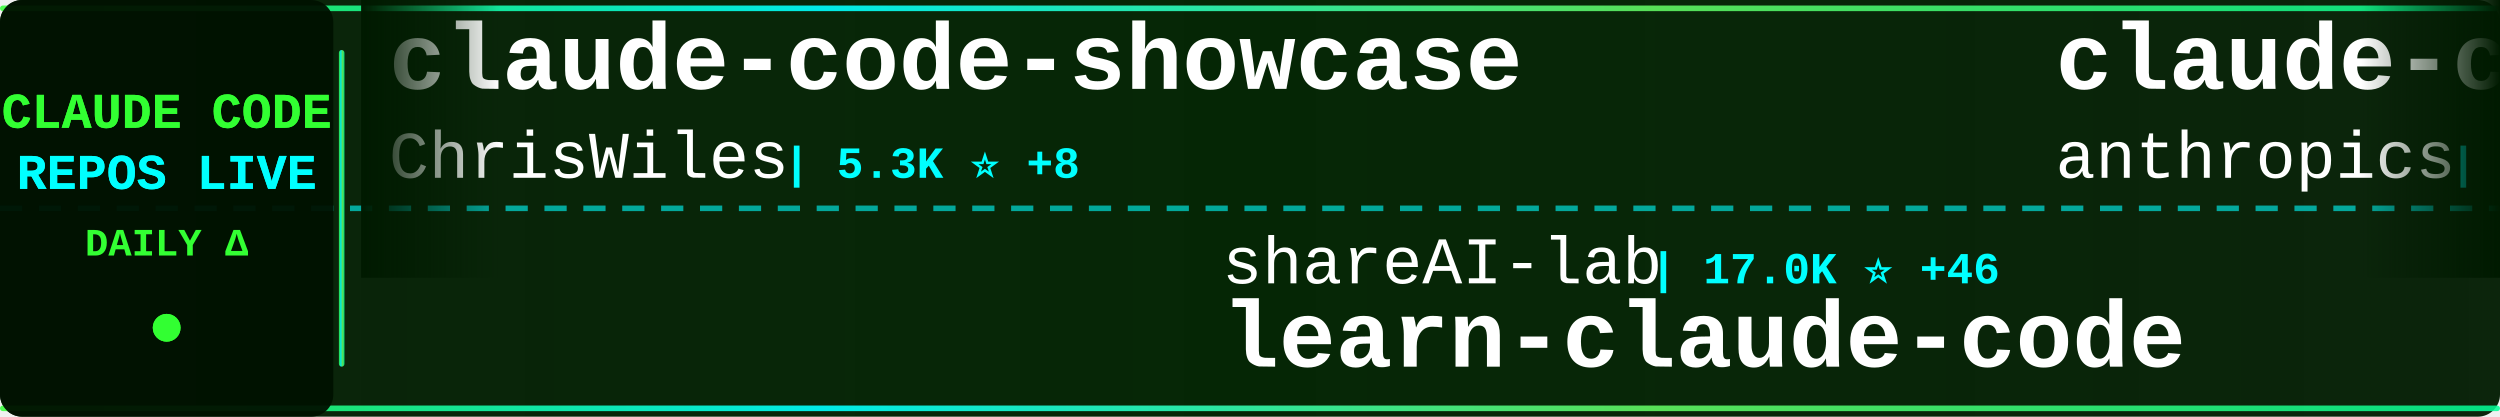
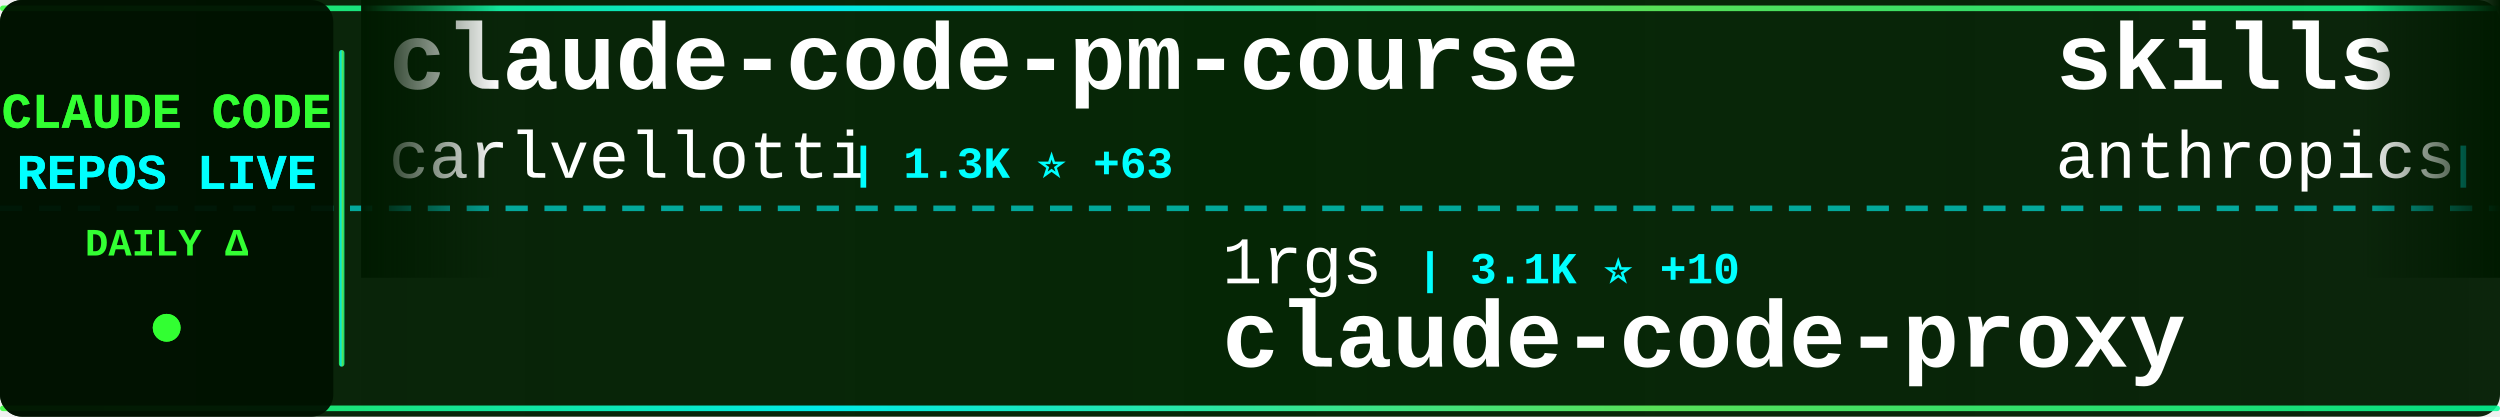
<svg xmlns="http://www.w3.org/2000/svg" width="900" height="150">
  <defs>
    <linearGradient id="tickerBg" x1="0%" y1="0%" x2="100%" y2="0%">
      <stop offset="0%" style="stop-color:#001a00;stop-opacity:0.95" />
      <stop offset="50%" style="stop-color:#002200;stop-opacity:0.98" />
      <stop offset="100%" style="stop-color:#001a00;stop-opacity:0.95" />
    </linearGradient>
    <linearGradient id="borderGrad" x1="0%" y1="0%" x2="100%" y2="0%">
      <stop offset="0%" style="stop-color:#33ff33;stop-opacity:0.85">
        <animate attributeName="stop-opacity" values="0.85;1;0.85" dur="2s" repeatCount="indefinite" />
      </stop>
      <stop offset="33%" style="stop-color:#00ffff;stop-opacity:0.9">
        <animate attributeName="stop-opacity" values="0.9;1;0.9" dur="2.2s" repeatCount="indefinite" />
      </stop>
      <stop offset="66%" style="stop-color:#66ff66;stop-opacity:0.85">
        <animate attributeName="stop-opacity" values="0.85;1;0.85" dur="1.8s" repeatCount="indefinite" />
      </stop>
      <stop offset="100%" style="stop-color:#00ff99;stop-opacity:0.85">
        <animate attributeName="stop-opacity" values="0.85;1;0.85" dur="2s" repeatCount="indefinite" />
      </stop>
    </linearGradient>
    <filter id="textGlow">
      <feGaussianBlur stdDeviation="0.1" result="coloredBlur" />
      <feMerge>
        <feMergeNode in="coloredBlur" />
        <feMergeNode in="SourceGraphic" />
      </feMerge>
    </filter>
    <filter id="metricGlow">
      <feGaussianBlur stdDeviation="0.2" result="coloredBlur" />
      <feMerge>
        <feMergeNode in="coloredBlur" />
        <feMergeNode in="SourceGraphic" />
      </feMerge>
    </filter>
    <linearGradient id="leftFade" x1="0%" y1="0%" x2="100%" y2="0%">
      <stop offset="0%" style="stop-color:#001a00;stop-opacity:1" />
      <stop offset="100%" style="stop-color:#001a00;stop-opacity:0" />
    </linearGradient>
    <linearGradient id="rightFade" x1="0%" y1="0%" x2="100%" y2="0%">
      <stop offset="0%" style="stop-color:#001a00;stop-opacity:0" />
      <stop offset="100%" style="stop-color:#001a00;stop-opacity:1" />
    </linearGradient>
  </defs>
  <rect width="900" height="150" fill="url(#tickerBg)" rx="8" />
  <rect x="0" y="2" width="900" height="2" fill="url(#borderGrad)" rx="1" />
  <rect x="0" y="146" width="900" height="2" fill="url(#borderGrad)" rx="1" />
  <line x1="0" y1="75" x2="900" y2="75" stroke="#00ffff" stroke-width="2" stroke-dasharray="8 6" opacity="0.6" />
  <rect x="0" y="0" width="120" height="150" fill="#001100" opacity="0.95" rx="8" />
  <text x="60" y="46" font-family="'Courier New', monospace" font-size="18" font-weight="bold" fill="#33ff33" text-anchor="middle" filter="url(#textGlow)">
    CLAUDE CODE
  </text>
  <text x="60" y="68" font-family="'Courier New', monospace" font-size="18" font-weight="bold" fill="#00ffff" text-anchor="middle" filter="url(#textGlow)">
    REPOS LIVE
  </text>
  <text x="60" y="92" font-family="'Courier New', monospace" font-size="14" font-weight="bold" fill="#33ff33" text-anchor="middle">
    DAILY Δ
  </text>
  <circle cx="60" cy="118" r="5" fill="#33ff33" filter="url(#metricGlow)">
    <animate attributeName="r" values="4;6;4" dur="1.5s" repeatCount="indefinite" />
    <animate attributeName="opacity" values="0.6;1;0.6" dur="1.5s" repeatCount="indefinite" />
  </circle>
  <rect x="122" y="18" width="2" height="114" fill="url(#borderGrad)" rx="1" />
  <clipPath id="tickerClip">
    <rect x="130" y="0" width="770" height="150" />
  </clipPath>
  <g clip-path="url(#tickerClip)">
    <g id="tickerItems">
      <animateTransform attributeName="transform" attributeType="XML" type="translate" from="0 0" to="-3000 0" dur="54s" repeatCount="indefinite" />
      <g transform="translate(0, 0)">
-         <text x="140" y="32" font-family="'Courier New', monospace" font-size="34" font-weight="bold" fill="#ffffff">claude-code-showcase</text>
-         <text x="140" y="64" font-family="'Courier New', monospace" font-size="24" font-weight="normal" fill="#ffffff" opacity="1.0">ChrisWiles</text>
-         <text x="282" y="64" font-family="'Courier New', monospace" font-size="16" font-weight="bold" fill="#00ffff"> | 5.3K ⭐ +8</text>
+         <text x="140" y="32" font-family="'Courier New', monospace" font-size="34" font-weight="bold" fill="#ffffff">claude-code-pm-course</text>
+         <text x="140" y="64" font-family="'Courier New', monospace" font-size="24" font-weight="normal" fill="#ffffff" opacity="1.0">carlvellotti</text>
+         <text x="306" y="64" font-family="'Courier New', monospace" font-size="16" font-weight="bold" fill="#00ffff"> | 1.3K ⭐ +63</text>
      </g>
      <g transform="translate(300, 0)">
-         <text x="140" y="102" font-family="'Courier New', monospace" font-size="24" font-weight="normal" fill="#ffffff" opacity="1.0">shareAI-lab</text>
-         <text x="294" y="102" font-family="'Courier New', monospace" font-size="16" font-weight="bold" fill="#00ffff"> | 17.0K ⭐ +46</text>
-         <text x="140" y="132" font-family="'Courier New', monospace" font-size="34" font-weight="bold" fill="#ffffff">learn-claude-code</text>
+         <text x="140" y="102" font-family="'Courier New', monospace" font-size="24" font-weight="normal" fill="#ffffff" opacity="1.0">1rgs</text>
+         <text x="210" y="102" font-family="'Courier New', monospace" font-size="16" font-weight="bold" fill="#00ffff"> | 3.1K ⭐ +10</text>
+         <text x="140" y="132" font-family="'Courier New', monospace" font-size="34" font-weight="bold" fill="#ffffff">claude-code-proxy</text>
      </g>
      <g transform="translate(600, 0)">
-         <text x="140" y="32" font-family="'Courier New', monospace" font-size="34" font-weight="bold" fill="#ffffff">claude-code-action</text>
+         <text x="140" y="32" font-family="'Courier New', monospace" font-size="34" font-weight="bold" fill="#ffffff">skills</text>
        <text x="140" y="64" font-family="'Courier New', monospace" font-size="24" font-weight="normal" fill="#ffffff" opacity="1.0">anthropics</text>
-         <text x="282" y="64" font-family="'Courier New', monospace" font-size="16" font-weight="bold" fill="#00ffff"> | 5.7K ⭐ +17</text>
+         <text x="282" y="64" font-family="'Courier New', monospace" font-size="16" font-weight="bold" fill="#00ffff"> | 69.6K ⭐ +501</text>
      </g>
      <g transform="translate(900, 0)">
-         <text x="140" y="102" font-family="'Courier New', monospace" font-size="24" font-weight="normal" fill="#ffffff" opacity="1.0">andrepimenta</text>
-         <text x="306" y="102" font-family="'Courier New', monospace" font-size="16" font-weight="bold" fill="#00ffff"> | 992 ⭐ +1</text>
-         <text x="140" y="132" font-family="'Courier New', monospace" font-size="34" font-weight="bold" fill="#ffffff">claude-code-chat</text>
+         <text x="140" y="102" font-family="'Courier New', monospace" font-size="24" font-weight="normal" fill="#ffffff" opacity="1.0">jeremylongshore</text>
+         <text x="342" y="102" font-family="'Courier New', monospace" font-size="16" font-weight="bold" fill="#00ffff"> | 1.4K ⭐ +11</text>
+         <text x="140" y="132" font-family="'Courier New', monospace" font-size="34" font-weight="bold" fill="#ffffff">claude-code-plugins-plus...</text>
      </g>
      <g transform="translate(1200, 0)">
-         <text x="140" y="32" font-family="'Courier New', monospace" font-size="34" font-weight="bold" fill="#ffffff">Claudable</text>
-         <text x="140" y="64" font-family="'Courier New', monospace" font-size="24" font-weight="normal" fill="#ffffff" opacity="1.0">opactorai</text>
-         <text x="270" y="64" font-family="'Courier New', monospace" font-size="16" font-weight="bold" fill="#00ffff"> | 3.7K ⭐ +3</text>
+         <text x="140" y="32" font-family="'Courier New', monospace" font-size="34" font-weight="bold" fill="#ffffff">claude-code-docs</text>
+         <text x="140" y="64" font-family="'Courier New', monospace" font-size="24" font-weight="normal" fill="#ffffff" opacity="1.0">ericbuess</text>
+         <text x="270" y="64" font-family="'Courier New', monospace" font-size="16" font-weight="bold" fill="#00ffff"> | 682 ⭐ +3</text>
      </g>
      <g transform="translate(1500, 0)">
-         <text x="140" y="102" font-family="'Courier New', monospace" font-size="24" font-weight="normal" fill="#ffffff" opacity="1.0">peterkrueck</text>
-         <text x="294" y="102" font-family="'Courier New', monospace" font-size="16" font-weight="bold" fill="#00ffff"> | 1.3K ⭐ +1</text>
-         <text x="140" y="132" font-family="'Courier New', monospace" font-size="34" font-weight="bold" fill="#ffffff">Claude-Code-Development-...</text>
+         <text x="140" y="102" font-family="'Courier New', monospace" font-size="24" font-weight="normal" fill="#ffffff" opacity="1.0">feiskyer</text>
+         <text x="258" y="102" font-family="'Courier New', monospace" font-size="16" font-weight="bold" fill="#00ffff"> | 1.2K ⭐ +6</text>
+         <text x="140" y="132" font-family="'Courier New', monospace" font-size="34" font-weight="bold" fill="#ffffff">claude-code-settings</text>
      </g>
      <g transform="translate(1800, 0)">
-         <text x="140" y="32" font-family="'Courier New', monospace" font-size="34" font-weight="bold" fill="#ffffff">openskills</text>
-         <text x="140" y="64" font-family="'Courier New', monospace" font-size="24" font-weight="normal" fill="#ffffff" opacity="1.0">numman-ali</text>
-         <text x="282" y="64" font-family="'Courier New', monospace" font-size="16" font-weight="bold" fill="#00ffff"> | 8.2K ⭐ +31</text>
+         <text x="140" y="32" font-family="'Courier New', monospace" font-size="34" font-weight="bold" fill="#ffffff">claude-code-workflows</text>
+         <text x="140" y="64" font-family="'Courier New', monospace" font-size="24" font-weight="normal" fill="#ffffff" opacity="1.0">OneRedOak</text>
+         <text x="270" y="64" font-family="'Courier New', monospace" font-size="16" font-weight="bold" fill="#00ffff"> | 3.6K ⭐ +4</text>
      </g>
      <g transform="translate(2100, 0)">
-         <text x="140" y="102" font-family="'Courier New', monospace" font-size="24" font-weight="normal" fill="#ffffff" opacity="1.0">Yuyz0112</text>
-         <text x="258" y="102" font-family="'Courier New', monospace" font-size="16" font-weight="bold" fill="#00ffff"> | 2.1K ⭐ +7</text>
-         <text x="140" y="132" font-family="'Courier New', monospace" font-size="34" font-weight="bold" fill="#ffffff">claude-code-reverse</text>
+         <text x="140" y="102" font-family="'Courier New', monospace" font-size="24" font-weight="normal" fill="#ffffff" opacity="1.0">gsd-build</text>
+         <text x="270" y="102" font-family="'Courier New', monospace" font-size="16" font-weight="bold" fill="#00ffff"> | 13.9K ⭐ +278</text>
+         <text x="140" y="132" font-family="'Courier New', monospace" font-size="34" font-weight="bold" fill="#ffffff">get-shit-done</text>
      </g>
      <g transform="translate(2400, 0)">
-         <text x="140" y="32" font-family="'Courier New', monospace" font-size="34" font-weight="bold" fill="#ffffff">claude-agent-sdk-python</text>
-         <text x="140" y="64" font-family="'Courier New', monospace" font-size="24" font-weight="normal" fill="#ffffff" opacity="1.0">anthropics</text>
-         <text x="282" y="64" font-family="'Courier New', monospace" font-size="16" font-weight="bold" fill="#00ffff"> | 4.8K ⭐ +15</text>
+         <text x="140" y="32" font-family="'Courier New', monospace" font-size="34" font-weight="bold" fill="#ffffff">antigravity-awesome-skil...</text>
+         <text x="140" y="64" font-family="'Courier New', monospace" font-size="24" font-weight="normal" fill="#ffffff" opacity="1.0">sickn33</text>
+         <text x="246" y="64" font-family="'Courier New', monospace" font-size="16" font-weight="bold" fill="#00ffff"> | 8.8K ⭐ +108</text>
      </g>
      <g transform="translate(2700, 0)">
-         <text x="140" y="102" font-family="'Courier New', monospace" font-size="24" font-weight="normal" fill="#ffffff" opacity="1.0">anomalyco</text>
-         <text x="270" y="102" font-family="'Courier New', monospace" font-size="16" font-weight="bold" fill="#00ffff"> | 104.2K ⭐ +648</text>
-         <text x="140" y="132" font-family="'Courier New', monospace" font-size="34" font-weight="bold" fill="#ffffff">opencode</text>
+         <text x="140" y="102" font-family="'Courier New', monospace" font-size="24" font-weight="normal" fill="#ffffff" opacity="1.0">anthropics</text>
+         <text x="282" y="102" font-family="'Courier New', monospace" font-size="16" font-weight="bold" fill="#00ffff"> | 1.4K ⭐ +6</text>
+         <text x="140" y="132" font-family="'Courier New', monospace" font-size="34" font-weight="bold" fill="#ffffff">claude-agent-sdk-demos</text>
      </g>
      <g transform="translate(3000, 0)">
-         <text x="140" y="32" font-family="'Courier New', monospace" font-size="34" font-weight="bold" fill="#ffffff">claude-code-showcase</text>
-         <text x="140" y="64" font-family="'Courier New', monospace" font-size="24" font-weight="normal" fill="#ffffff" opacity="1.0">ChrisWiles</text>
-         <text x="282" y="64" font-family="'Courier New', monospace" font-size="16" font-weight="bold" fill="#00ffff"> | 5.3K ⭐ +8</text>
+         <text x="140" y="32" font-family="'Courier New', monospace" font-size="34" font-weight="bold" fill="#ffffff">claude-code-pm-course</text>
+         <text x="140" y="64" font-family="'Courier New', monospace" font-size="24" font-weight="normal" fill="#ffffff" opacity="1.0">carlvellotti</text>
+         <text x="306" y="64" font-family="'Courier New', monospace" font-size="16" font-weight="bold" fill="#00ffff"> | 1.3K ⭐ +63</text>
      </g>
      <g transform="translate(3300, 0)">
-         <text x="140" y="102" font-family="'Courier New', monospace" font-size="24" font-weight="normal" fill="#ffffff" opacity="1.0">shareAI-lab</text>
-         <text x="294" y="102" font-family="'Courier New', monospace" font-size="16" font-weight="bold" fill="#00ffff"> | 17.0K ⭐ +46</text>
-         <text x="140" y="132" font-family="'Courier New', monospace" font-size="34" font-weight="bold" fill="#ffffff">learn-claude-code</text>
+         <text x="140" y="102" font-family="'Courier New', monospace" font-size="24" font-weight="normal" fill="#ffffff" opacity="1.0">1rgs</text>
+         <text x="210" y="102" font-family="'Courier New', monospace" font-size="16" font-weight="bold" fill="#00ffff"> | 3.1K ⭐ +10</text>
+         <text x="140" y="132" font-family="'Courier New', monospace" font-size="34" font-weight="bold" fill="#ffffff">claude-code-proxy</text>
      </g>
      <g transform="translate(3600, 0)">
-         <text x="140" y="32" font-family="'Courier New', monospace" font-size="34" font-weight="bold" fill="#ffffff">claude-code-action</text>
+         <text x="140" y="32" font-family="'Courier New', monospace" font-size="34" font-weight="bold" fill="#ffffff">skills</text>
        <text x="140" y="64" font-family="'Courier New', monospace" font-size="24" font-weight="normal" fill="#ffffff" opacity="1.0">anthropics</text>
-         <text x="282" y="64" font-family="'Courier New', monospace" font-size="16" font-weight="bold" fill="#00ffff"> | 5.7K ⭐ +17</text>
+         <text x="282" y="64" font-family="'Courier New', monospace" font-size="16" font-weight="bold" fill="#00ffff"> | 69.6K ⭐ +501</text>
      </g>
      <g transform="translate(3900, 0)">
-         <text x="140" y="102" font-family="'Courier New', monospace" font-size="24" font-weight="normal" fill="#ffffff" opacity="1.0">andrepimenta</text>
-         <text x="306" y="102" font-family="'Courier New', monospace" font-size="16" font-weight="bold" fill="#00ffff"> | 992 ⭐ +1</text>
-         <text x="140" y="132" font-family="'Courier New', monospace" font-size="34" font-weight="bold" fill="#ffffff">claude-code-chat</text>
+         <text x="140" y="102" font-family="'Courier New', monospace" font-size="24" font-weight="normal" fill="#ffffff" opacity="1.0">jeremylongshore</text>
+         <text x="342" y="102" font-family="'Courier New', monospace" font-size="16" font-weight="bold" fill="#00ffff"> | 1.4K ⭐ +11</text>
+         <text x="140" y="132" font-family="'Courier New', monospace" font-size="34" font-weight="bold" fill="#ffffff">claude-code-plugins-plus...</text>
      </g>
    </g>
  </g>
  <rect x="130" y="0" width="50" height="100" fill="url(#leftFade)" />
  <rect x="850" y="0" width="50" height="100" fill="url(#rightFade)" />
</svg>
